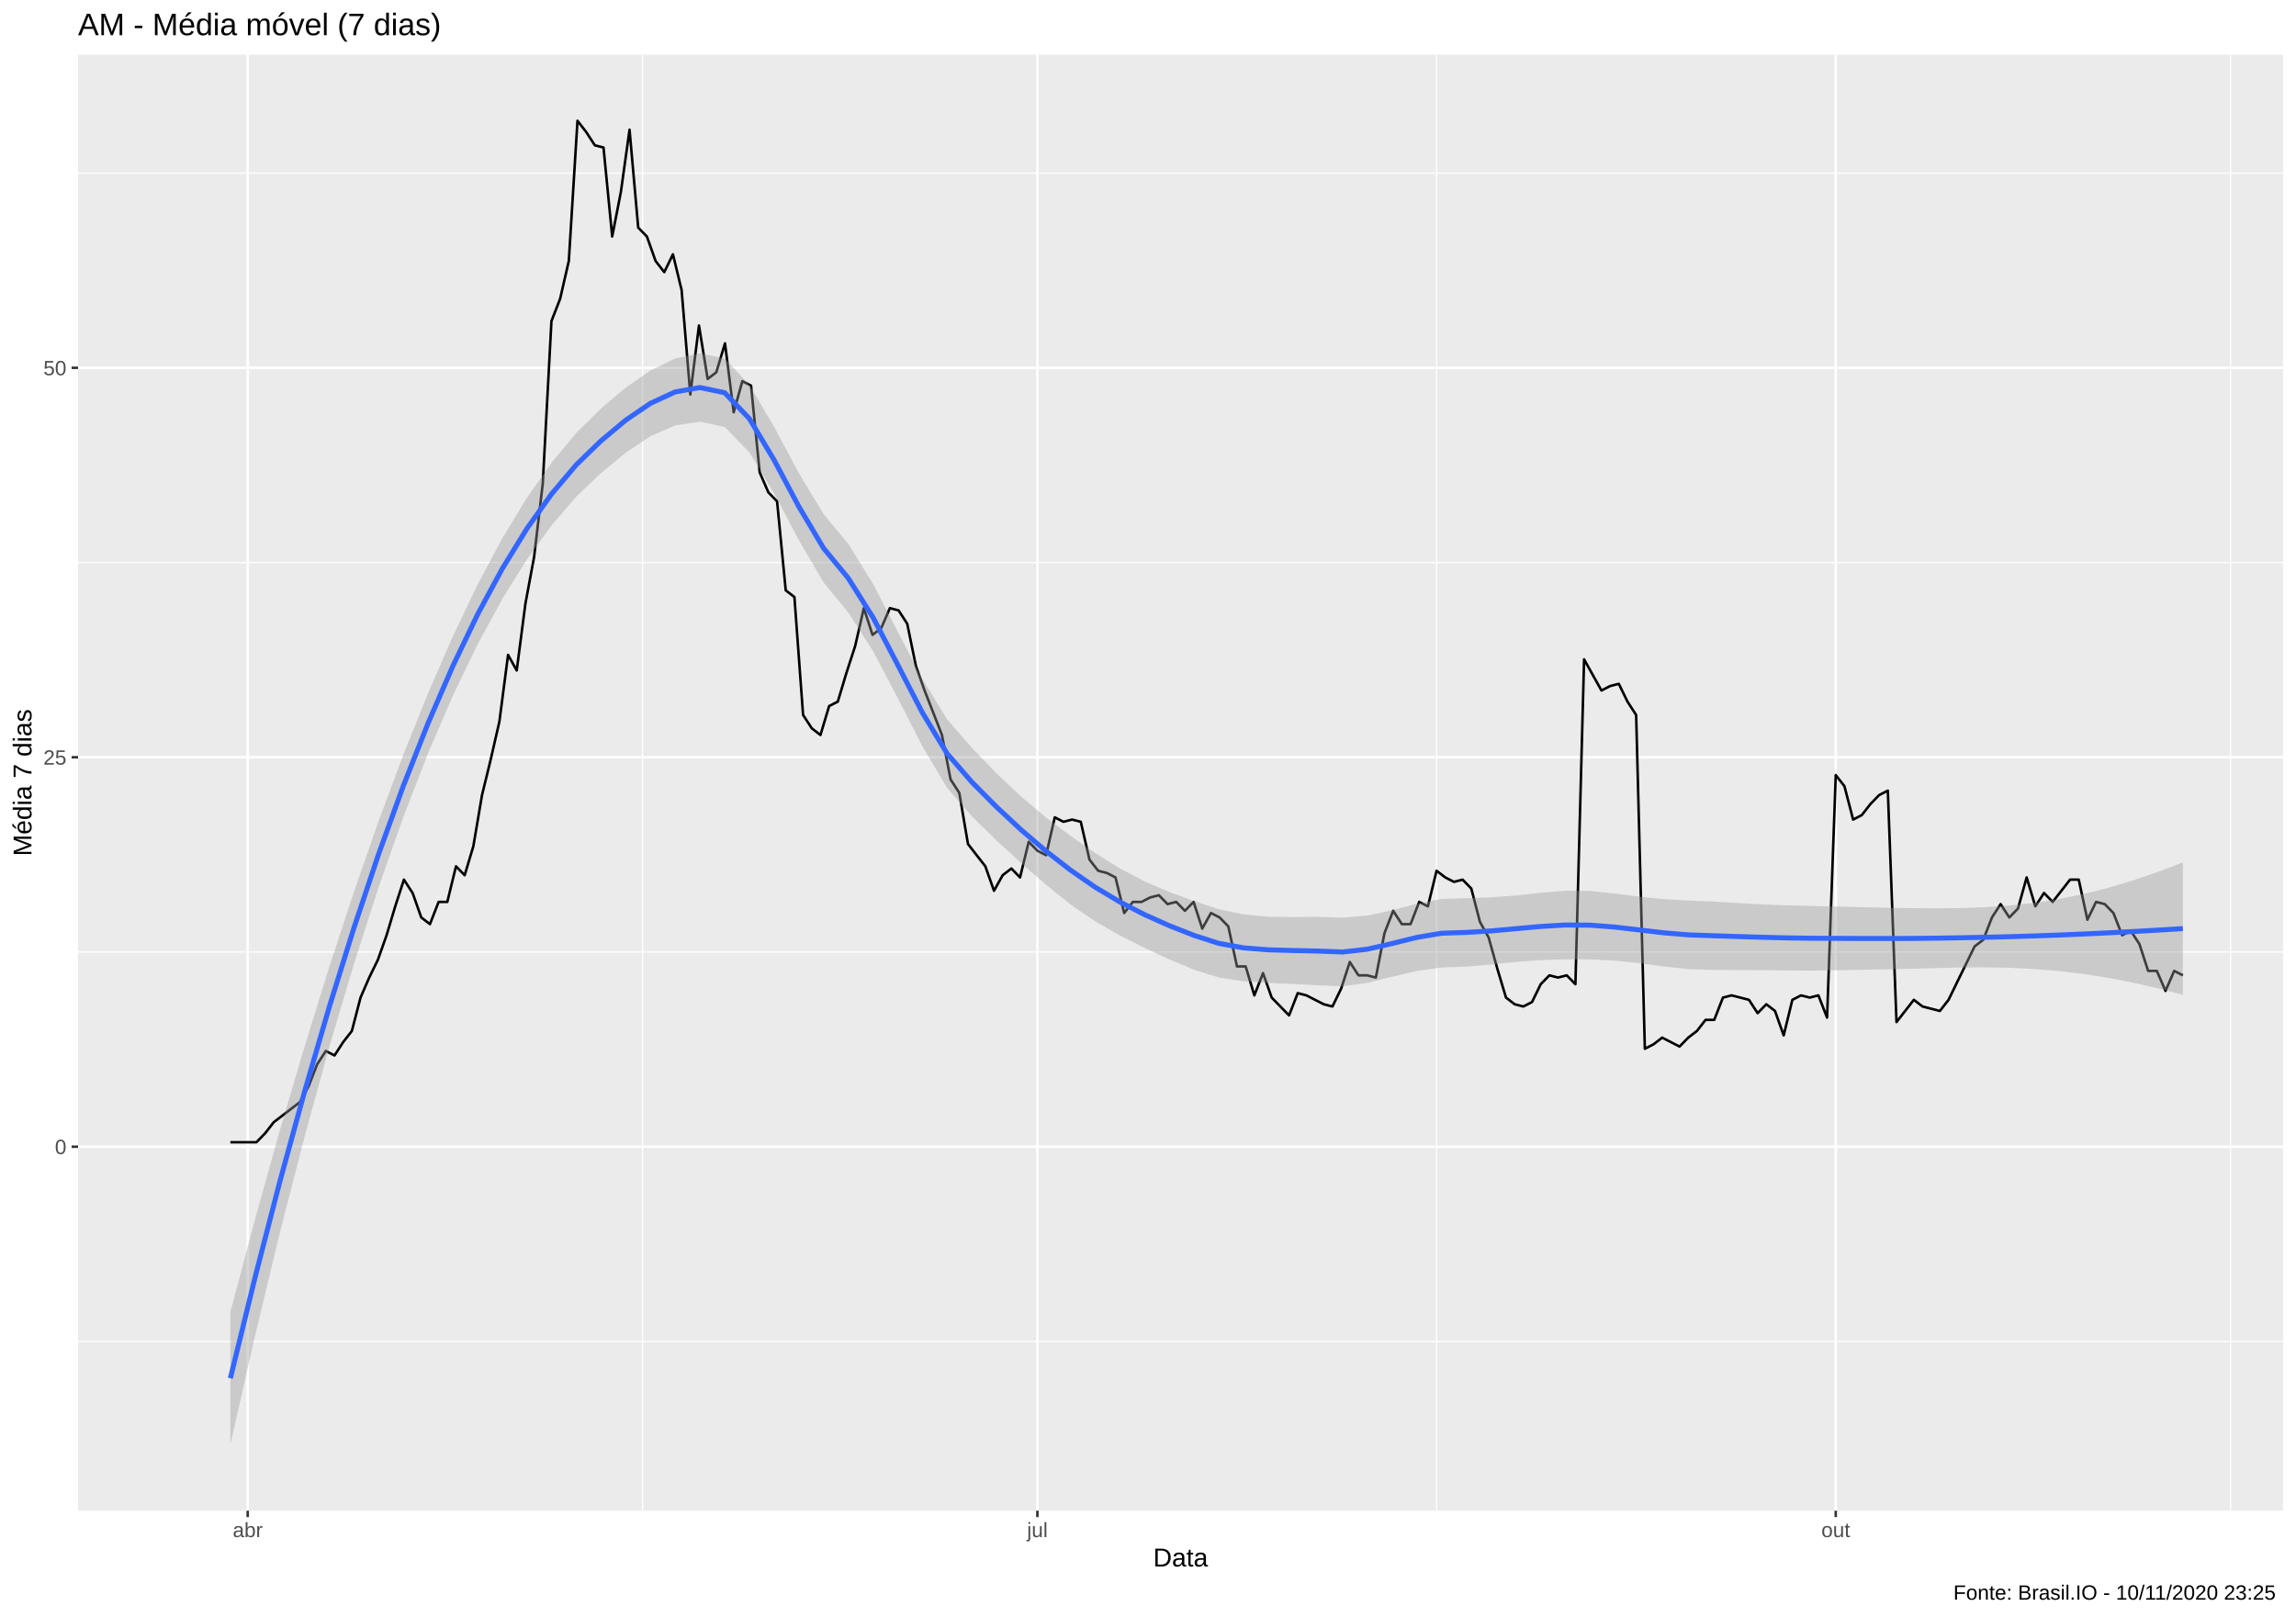
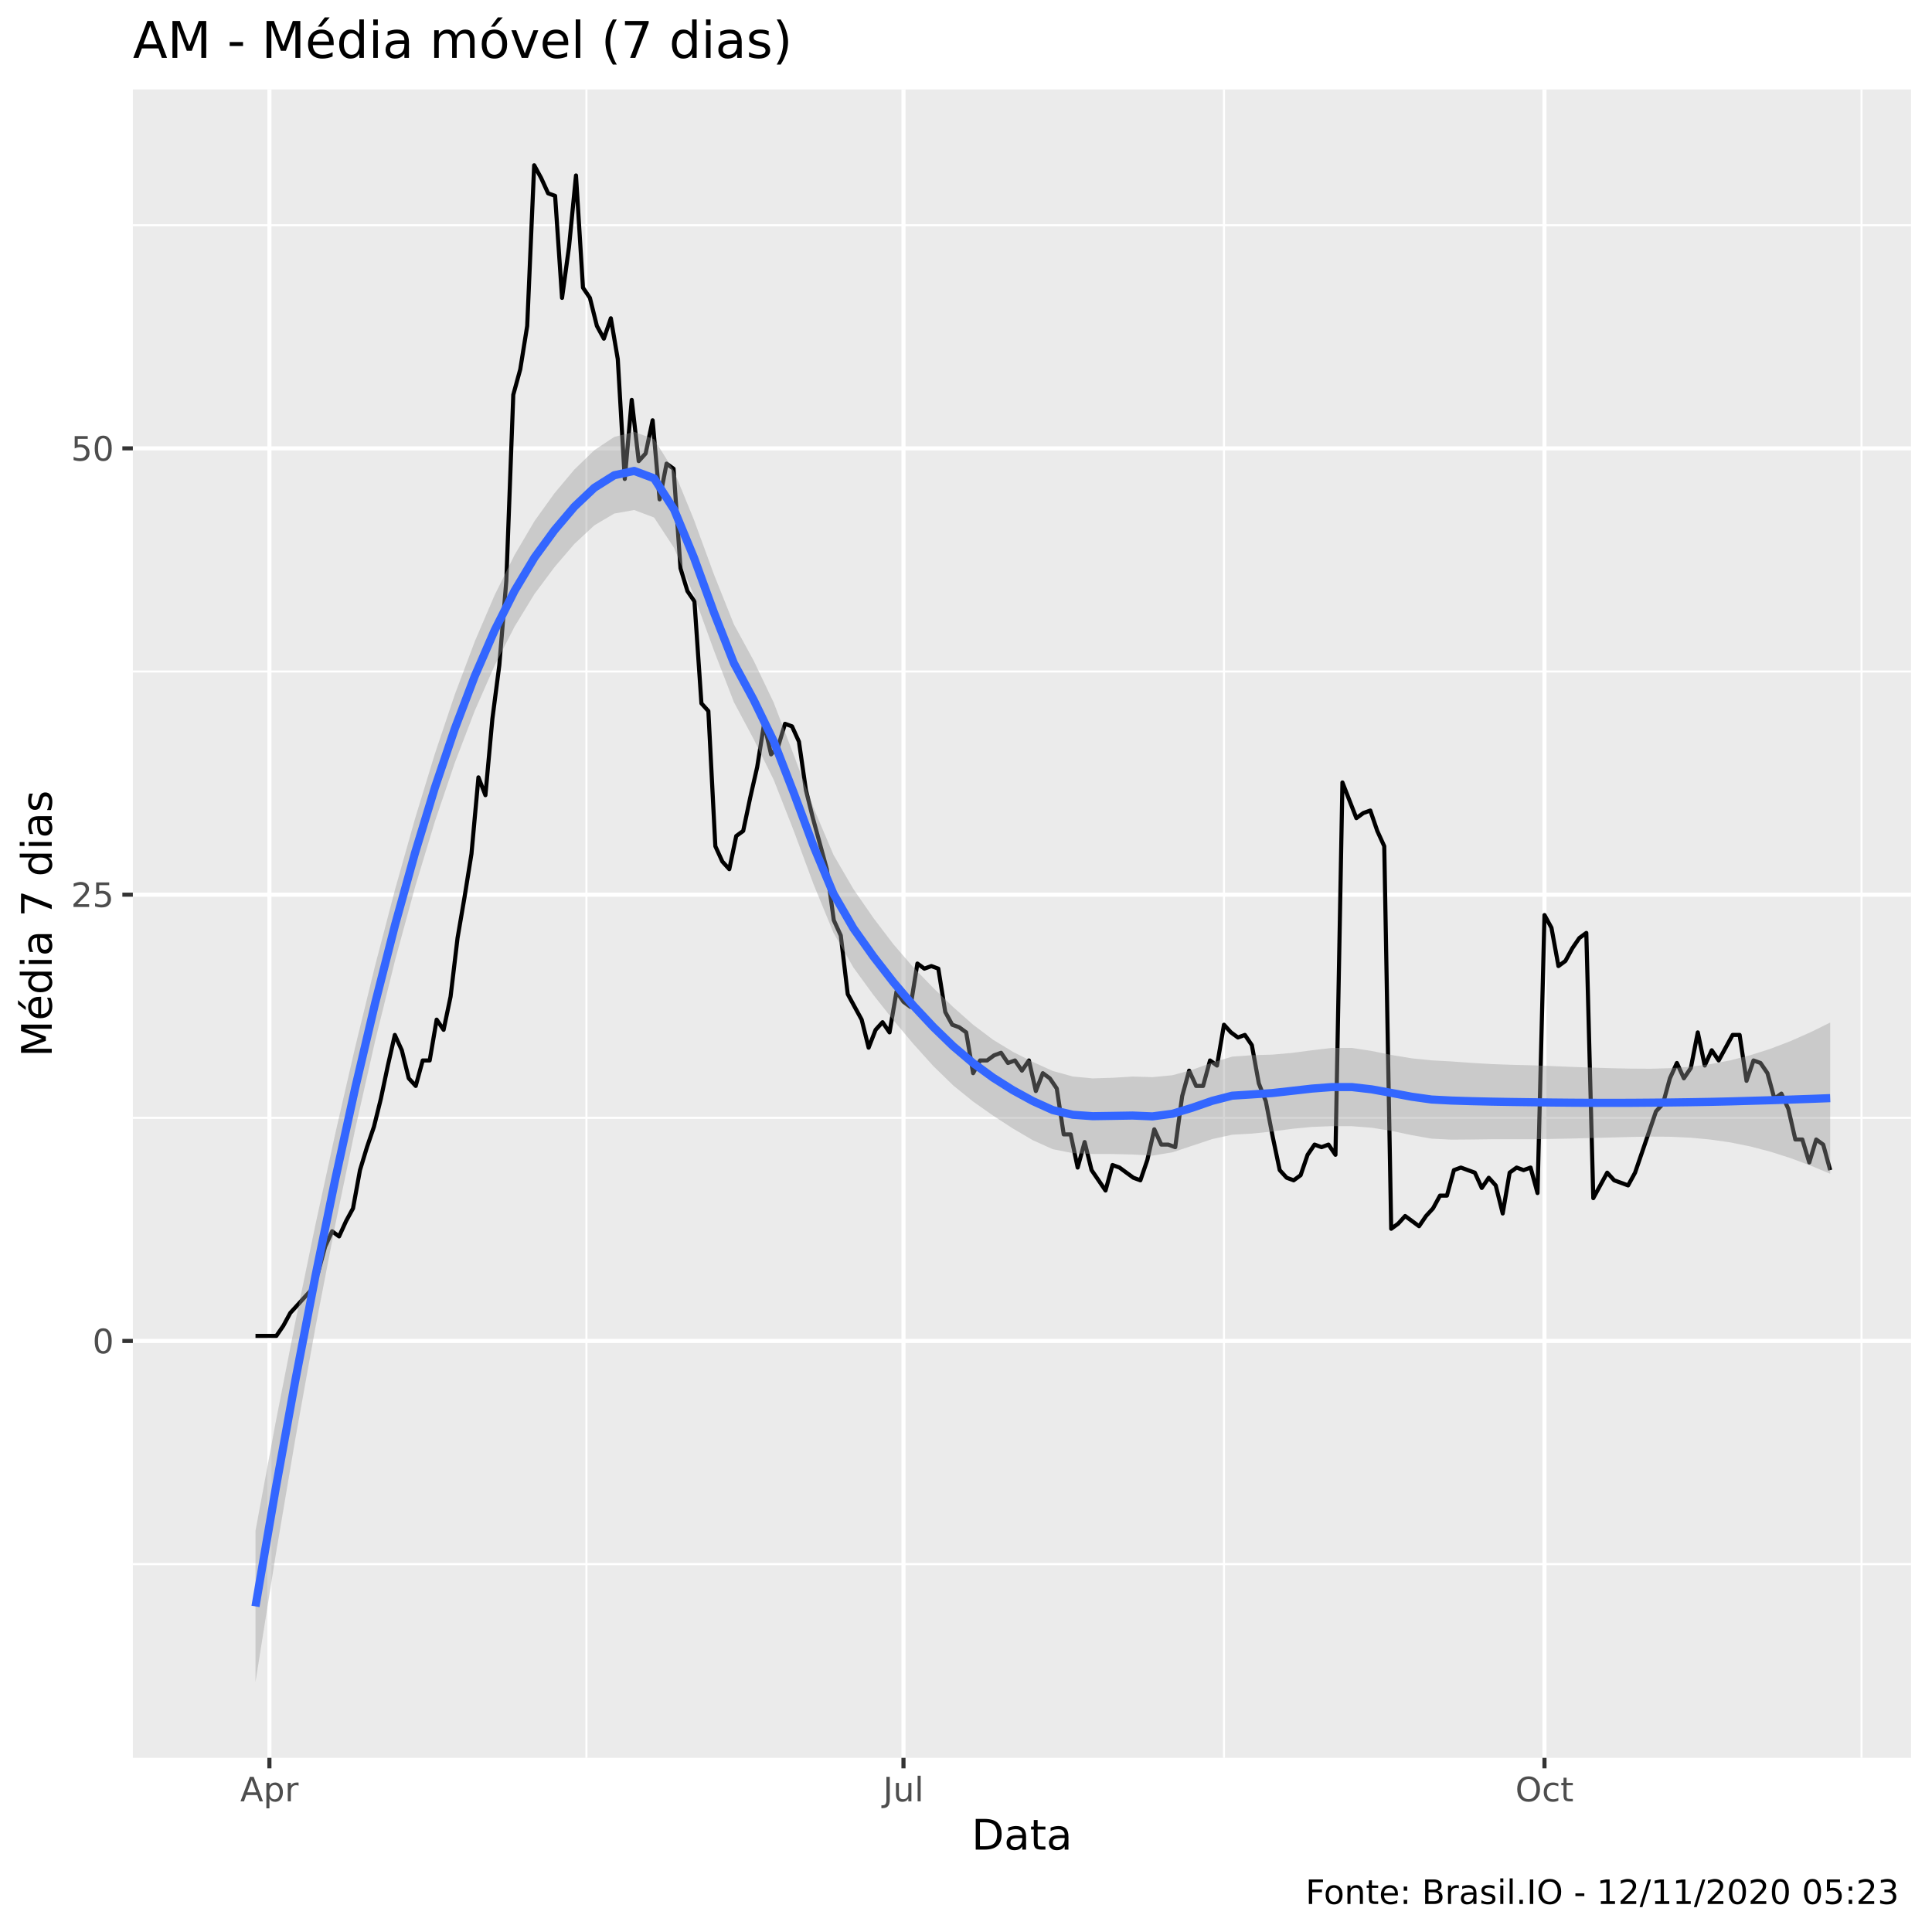
- <svg xmlns="http://www.w3.org/2000/svg" viewBox="0 0 974.25 686.25">
+ <svg xmlns="http://www.w3.org/2000/svg" viewBox="0 0 504.00 504.00">
  <defs>
    <style type="text/css">
    line, polyline, polygon, path, rect, circle {
      fill: none;
      stroke: #000000;
      stroke-linecap: round;
      stroke-linejoin: round;
      stroke-miterlimit: 10.00;
    }
  </style>
  </defs>
  <rect width="100%" height="100%" style="stroke: none; fill: #FFFFFF;" />
-   <rect x="0.00" y="0.00" width="974.25" height="686.25" style="stroke-width: 1.07; stroke: #FFFFFF; fill: #FFFFFF;" />
+   <rect x="0" y="0.00" width="504.00" height="504.00" style="stroke-width: 1.07; stroke: #FFFFFF; fill: #FFFFFF;" />
  <defs>
-     <clipPath id="cpMzMuMTN8OTY4Ljc3fDY0MS4xM3wyMy4xOQ==">
-       <rect x="33.13" y="23.19" width="935.64" height="617.94" />
+     <clipPath id="cpMzQuNjZ8NDk4LjUyfDQ1OC41N3wyMy4zMw==">
+       <rect x="34.66" y="23.33" width="463.87" height="435.24" />
    </clipPath>
  </defs>
-   <rect x="33.13" y="23.19" width="935.64" height="617.94" style="stroke-width: 1.07; stroke: none; fill: #EBEBEB;" clip-path="url(#cpMzMuMTN8OTY4Ljc3fDY0MS4xM3wyMy4xOQ==)" />
-   <polyline points="33.13,569.30 968.77,569.30 " style="stroke-width: 0.53; stroke: #FFFFFF; stroke-linecap: butt;" clip-path="url(#cpMzMuMTN8OTY4Ljc3fDY0MS4xM3wyMy4xOQ==)" />
-   <polyline points="33.13,404.02 968.77,404.02 " style="stroke-width: 0.53; stroke: #FFFFFF; stroke-linecap: butt;" clip-path="url(#cpMzMuMTN8OTY4Ljc3fDY0MS4xM3wyMy4xOQ==)" />
-   <polyline points="33.13,238.74 968.77,238.74 " style="stroke-width: 0.53; stroke: #FFFFFF; stroke-linecap: butt;" clip-path="url(#cpMzMuMTN8OTY4Ljc3fDY0MS4xM3wyMy4xOQ==)" />
-   <polyline points="33.13,73.47 968.77,73.47 " style="stroke-width: 0.53; stroke: #FFFFFF; stroke-linecap: butt;" clip-path="url(#cpMzMuMTN8OTY4Ljc3fDY0MS4xM3wyMy4xOQ==)" />
-   <polyline points="272.65,641.13 272.65,23.19 " style="stroke-width: 0.53; stroke: #FFFFFF; stroke-linecap: butt;" clip-path="url(#cpMzMuMTN8OTY4Ljc3fDY0MS4xM3wyMy4xOQ==)" />
-   <polyline points="609.57,641.13 609.57,23.19 " style="stroke-width: 0.53; stroke: #FFFFFF; stroke-linecap: butt;" clip-path="url(#cpMzMuMTN8OTY4Ljc3fDY0MS4xM3wyMy4xOQ==)" />
-   <polyline points="946.49,641.13 946.49,23.19 " style="stroke-width: 0.53; stroke: #FFFFFF; stroke-linecap: butt;" clip-path="url(#cpMzMuMTN8OTY4Ljc3fDY0MS4xM3wyMy4xOQ==)" />
-   <polyline points="33.13,486.66 968.77,486.66 " style="stroke-width: 1.07; stroke: #FFFFFF; stroke-linecap: butt;" clip-path="url(#cpMzMuMTN8OTY4Ljc3fDY0MS4xM3wyMy4xOQ==)" />
-   <polyline points="33.13,321.38 968.77,321.38 " style="stroke-width: 1.07; stroke: #FFFFFF; stroke-linecap: butt;" clip-path="url(#cpMzMuMTN8OTY4Ljc3fDY0MS4xM3wyMy4xOQ==)" />
-   <polyline points="33.13,156.11 968.77,156.11 " style="stroke-width: 1.07; stroke: #FFFFFF; stroke-linecap: butt;" clip-path="url(#cpMzMuMTN8OTY4Ljc3fDY0MS4xM3wyMy4xOQ==)" />
-   <polyline points="105.11,641.13 105.11,23.19 " style="stroke-width: 1.07; stroke: #FFFFFF; stroke-linecap: butt;" clip-path="url(#cpMzMuMTN8OTY4Ljc3fDY0MS4xM3wyMy4xOQ==)" />
-   <polyline points="440.19,641.13 440.19,23.19 " style="stroke-width: 1.07; stroke: #FFFFFF; stroke-linecap: butt;" clip-path="url(#cpMzMuMTN8OTY4Ljc3fDY0MS4xM3wyMy4xOQ==)" />
-   <polyline points="778.95,641.13 778.95,23.19 " style="stroke-width: 1.07; stroke: #FFFFFF; stroke-linecap: butt;" clip-path="url(#cpMzMuMTN8OTY4Ljc3fDY0MS4xM3wyMy4xOQ==)" />
-   <polyline points="97.75,484.77 101.43,484.77 105.11,484.77 108.80,484.77 112.48,480.99 116.16,476.27 119.84,473.44 123.53,470.60 127.21,467.77 130.89,461.16 134.57,451.71 138.25,446.05 141.94,447.94 145.62,442.27 149.30,437.55 152.98,423.38 156.67,414.88 160.35,407.33 164.03,396.94 167.71,384.66 171.39,373.33 175.08,378.99 178.76,389.38 182.44,392.21 186.12,382.77 189.80,382.77 193.49,367.66 197.17,371.44 200.85,359.16 204.53,337.44 208.22,322.33 211.90,306.27 215.58,277.94 219.26,284.55 222.94,256.22 226.63,236.38 230.31,205.22 233.99,136.27 237.67,126.83 241.36,110.77 245.04,51.27 248.72,56.00 252.40,61.66 256.08,62.61 259.77,100.38 263.45,81.50 267.13,55.05 270.81,96.61 274.50,100.38 278.18,110.77 281.86,115.50 285.54,107.94 289.22,123.05 292.91,167.44 296.59,138.16 300.27,160.83 303.95,157.99 307.63,145.72 311.32,174.99 315.00,161.77 318.68,163.66 322.36,200.49 326.05,208.99 329.73,212.77 333.41,250.55 337.09,253.38 340.77,303.44 344.46,309.10 348.14,311.94 351.82,299.66 355.50,297.77 359.19,285.49 362.87,274.16 366.55,258.10 370.23,269.44 373.91,266.60 377.60,258.10 381.28,259.05 384.96,264.72 388.64,282.66 392.32,293.05 396.01,302.49 399.69,311.94 403.37,330.83 407.05,336.49 410.74,358.21 414.42,362.94 418.10,367.66 421.78,378.05 425.46,371.44 429.15,368.60 432.83,372.38 436.51,357.27 440.19,361.05 443.88,362.94 447.56,346.88 451.24,348.77 454.92,347.83 458.60,348.77 462.29,364.83 465.97,369.55 469.65,370.49 473.33,372.38 477.02,387.49 480.70,382.77 484.38,382.77 488.06,380.88 491.74,379.94 495.43,383.71 499.11,382.77 502.79,386.55 506.47,382.77 510.15,394.10 513.84,387.49 517.52,389.38 521.20,393.16 524.88,410.16 528.57,410.16 532.25,422.44 535.93,412.99 539.61,423.38 543.29,427.16 546.98,430.94 550.66,421.49 554.34,422.44 558.02,424.33 561.71,426.21 565.39,427.16 569.07,419.60 572.75,408.27 576.43,413.94 580.12,413.94 583.80,414.88 587.48,395.99 591.16,386.55 594.84,392.21 598.53,392.21 602.21,382.77 605.89,384.66 609.57,369.55 613.26,372.38 616.94,374.27 620.62,373.33 624.30,377.10 627.98,391.27 631.67,397.88 635.35,411.10 639.03,423.38 642.71,426.21 646.40,427.16 650.08,425.27 653.76,417.71 657.44,413.94 661.12,414.88 664.81,413.94 668.49,417.71 672.17,279.83 675.85,286.44 679.54,293.05 683.22,291.16 686.90,290.22 690.58,297.77 694.26,303.44 697.95,445.10 701.63,443.21 705.31,440.38 708.99,442.27 712.67,444.16 716.36,440.38 720.04,437.55 723.72,432.83 727.40,432.83 731.09,423.38 734.77,422.44 738.45,423.38 742.13,424.33 745.81,429.99 749.50,426.21 753.18,429.05 756.86,439.44 760.54,424.33 764.23,422.44 767.91,423.38 771.59,422.44 775.27,431.88 778.95,328.94 782.64,333.66 786.32,347.83 790.00,345.94 793.68,341.22 797.36,337.44 801.05,335.55 804.73,433.77 808.41,429.05 812.09,424.33 815.78,427.16 819.46,428.10 823.14,429.05 826.82,424.33 830.50,416.77 834.19,409.21 837.87,401.66 841.55,398.83 845.23,389.38 848.92,383.71 852.60,389.38 856.28,385.60 859.96,372.38 863.64,384.66 867.33,378.99 871.01,382.77 874.69,378.05 878.37,373.33 882.06,373.33 885.74,390.33 889.42,382.77 893.10,383.71 896.78,387.49 900.47,396.94 904.15,395.05 907.83,400.71 911.51,412.05 915.19,412.05 918.88,420.55 922.56,412.05 926.24,413.94 " style="stroke-width: 1.07; stroke-linecap: butt;" clip-path="url(#cpMzMuMTN8OTY4Ljc3fDY0MS4xM3wyMy4xOQ==)" />
-   <polygon points="97.75,556.85 108.24,517.35 118.72,479.82 129.21,444.21 139.70,410.44 150.19,378.47 160.67,348.39 171.16,320.27 181.65,294.16 192.14,270.10 202.62,248.16 213.11,228.52 223.60,211.24 234.08,196.31 244.57,183.69 255.06,173.32 265.55,164.46 276.03,157.21 286.52,152.12 297.01,149.96 307.49,152.10 317.98,163.38 328.47,181.13 338.96,200.76 349.44,218.12 359.93,230.81 370.42,247.73 380.91,268.01 391.39,288.20 401.88,305.27 412.37,317.38 422.85,328.22 433.34,338.13 443.83,346.93 454.32,354.79 464.80,362.07 475.29,368.61 485.78,374.12 496.26,378.60 506.75,382.45 517.24,385.89 527.73,388.09 538.21,389.08 548.70,389.19 559.19,389.11 569.68,389.49 580.16,388.57 590.65,386.34 601.14,383.60 611.62,381.53 622.11,381.18 632.60,380.85 643.09,380.05 653.57,378.93 664.06,378.03 674.55,378.11 685.04,379.21 695.52,380.54 706.01,381.59 716.50,382.20 726.98,382.62 737.47,383.26 747.96,383.85 758.45,384.23 768.93,384.48 779.42,384.73 789.91,384.99 800.39,385.23 810.88,385.41 821.37,385.49 831.86,385.39 842.34,385.03 852.83,384.31 863.32,383.17 873.81,381.54 884.29,379.39 894.78,376.74 905.27,373.60 915.75,370.01 926.24,366.01 926.24,422.20 915.75,419.48 905.27,417.08 894.78,415.04 884.29,413.39 873.81,412.13 863.32,411.26 852.83,410.74 842.34,410.54 831.86,410.60 821.37,410.86 810.88,411.15 800.39,411.39 789.91,411.60 779.42,411.78 768.93,411.93 758.45,411.87 747.96,411.74 737.47,411.68 726.98,411.64 716.50,411.33 706.01,410.18 695.52,408.75 685.04,407.67 674.55,407.15 664.06,407.13 653.57,407.47 643.09,408.25 632.60,409.35 622.11,410.26 611.62,410.60 601.14,412.10 590.65,414.55 580.16,417.12 569.68,418.60 559.19,418.15 548.70,417.61 538.21,417.15 527.73,416.47 517.24,414.88 506.75,411.59 496.26,407.21 485.78,402.33 475.29,397.07 464.80,391.10 454.32,383.90 443.83,375.48 433.34,366.34 422.85,356.71 412.37,346.45 401.88,334.35 391.39,316.71 380.91,296.21 370.42,276.27 359.93,259.92 349.44,247.15 338.96,229.22 328.47,209.34 317.98,191.98 307.49,181.23 297.01,178.98 286.52,180.54 276.03,185.10 265.55,192.10 255.06,200.76 244.57,210.74 234.08,222.92 223.60,237.40 213.11,254.25 202.62,273.53 192.14,295.31 181.65,319.67 171.16,346.70 160.67,376.48 150.19,409.07 139.70,444.43 129.21,482.51 118.72,523.31 108.24,566.82 97.75,613.04 " style="stroke-width: 0.00; stroke: none; fill: #999999; fill-opacity: 0.40;" clip-path="url(#cpMzMuMTN8OTY4Ljc3fDY0MS4xM3wyMy4xOQ==)" />
-   <polyline points="97.75,556.85 108.24,517.35 118.72,479.82 129.21,444.21 139.70,410.44 150.19,378.47 160.67,348.39 171.16,320.27 181.65,294.16 192.14,270.10 202.62,248.16 213.11,228.52 223.60,211.24 234.08,196.31 244.57,183.69 255.06,173.32 265.55,164.46 276.03,157.21 286.52,152.12 297.01,149.96 307.49,152.10 317.98,163.38 328.47,181.13 338.96,200.76 349.44,218.12 359.93,230.81 370.42,247.73 380.91,268.01 391.39,288.20 401.88,305.27 412.37,317.38 422.85,328.22 433.34,338.13 443.83,346.93 454.32,354.79 464.80,362.07 475.29,368.61 485.78,374.12 496.26,378.60 506.75,382.45 517.24,385.89 527.73,388.09 538.21,389.08 548.70,389.19 559.19,389.11 569.68,389.49 580.16,388.57 590.65,386.34 601.14,383.60 611.62,381.53 622.11,381.18 632.60,380.85 643.09,380.05 653.57,378.93 664.06,378.03 674.55,378.11 685.04,379.21 695.52,380.54 706.01,381.59 716.50,382.20 726.98,382.62 737.47,383.26 747.96,383.85 758.45,384.23 768.93,384.48 779.42,384.73 789.91,384.99 800.39,385.23 810.88,385.41 821.37,385.49 831.86,385.39 842.34,385.03 852.83,384.31 863.32,383.17 873.81,381.54 884.29,379.39 894.78,376.74 905.27,373.60 915.75,370.01 926.24,366.01 " style="stroke-width: 2.13; stroke: none;" clip-path="url(#cpMzMuMTN8OTY4Ljc3fDY0MS4xM3wyMy4xOQ==)" />
-   <polyline points="926.24,422.20 915.75,419.48 905.27,417.08 894.78,415.04 884.29,413.39 873.81,412.13 863.32,411.26 852.83,410.74 842.34,410.54 831.86,410.60 821.37,410.86 810.88,411.15 800.39,411.39 789.91,411.60 779.42,411.78 768.93,411.93 758.45,411.87 747.96,411.74 737.47,411.68 726.98,411.64 716.50,411.33 706.01,410.18 695.52,408.75 685.04,407.67 674.55,407.15 664.06,407.13 653.57,407.47 643.09,408.25 632.60,409.35 622.11,410.26 611.62,410.60 601.14,412.10 590.65,414.55 580.16,417.12 569.68,418.60 559.19,418.15 548.70,417.61 538.21,417.15 527.73,416.47 517.24,414.88 506.75,411.59 496.26,407.21 485.78,402.33 475.29,397.07 464.80,391.10 454.32,383.90 443.83,375.48 433.34,366.34 422.85,356.71 412.37,346.45 401.88,334.35 391.39,316.71 380.91,296.21 370.42,276.27 359.93,259.92 349.44,247.15 338.96,229.22 328.47,209.34 317.98,191.98 307.49,181.23 297.01,178.98 286.52,180.54 276.03,185.10 265.55,192.10 255.06,200.76 244.57,210.74 234.08,222.92 223.60,237.40 213.11,254.25 202.62,273.53 192.14,295.31 181.65,319.67 171.16,346.70 160.67,376.48 150.19,409.07 139.70,444.43 129.21,482.51 118.72,523.31 108.24,566.82 97.75,613.04 " style="stroke-width: 2.13; stroke: none;" clip-path="url(#cpMzMuMTN8OTY4Ljc3fDY0MS4xM3wyMy4xOQ==)" />
-   <polyline points="97.75,584.95 108.24,542.08 118.72,501.56 129.21,463.36 139.70,427.43 150.19,393.77 160.67,362.43 171.16,333.48 181.65,306.91 192.14,282.70 202.62,260.84 213.11,241.38 223.60,224.32 234.08,209.61 244.57,197.21 255.06,187.04 265.55,178.28 276.03,171.16 286.52,166.33 297.01,164.47 307.49,166.67 317.98,177.68 328.47,195.23 338.96,214.99 349.44,232.63 359.93,245.37 370.42,262.00 380.91,282.11 391.39,302.46 401.88,319.81 412.37,331.91 422.85,342.47 433.34,352.24 443.83,361.20 454.32,369.34 464.80,376.59 475.29,382.84 485.78,388.23 496.26,392.90 506.75,397.02 517.24,400.39 527.73,402.28 538.21,403.11 548.70,403.40 559.19,403.63 569.68,404.04 580.16,402.85 590.65,400.44 601.14,397.85 611.62,396.07 622.11,395.72 632.60,395.10 643.09,394.15 653.57,393.20 664.06,392.58 674.55,392.63 685.04,393.44 695.52,394.65 706.01,395.89 716.50,396.77 726.98,397.13 737.47,397.47 747.96,397.79 758.45,398.05 768.93,398.20 779.42,398.25 789.91,398.30 800.39,398.31 810.88,398.28 821.37,398.17 831.86,397.99 842.34,397.78 852.83,397.53 863.32,397.21 873.81,396.83 884.29,396.39 894.78,395.89 905.27,395.34 915.75,394.74 926.24,394.10 " style="stroke-width: 2.13; stroke: #3366FF; stroke-linecap: butt;" clip-path="url(#cpMzMuMTN8OTY4Ljc3fDY0MS4xM3wyMy4xOQ==)" />
+   <rect x="34.66" y="23.33" width="463.87" height="435.24" style="stroke-width: 1.07; stroke: none; fill: #EBEBEB;" clip-path="url(#cpMzQuNjZ8NDk4LjUyfDQ1OC41N3wyMy4zMw==)" />
+   <polyline points="34.66,408.04 498.52,408.04 " style="stroke-width: 0.53; stroke: #FFFFFF; stroke-linecap: butt;" clip-path="url(#cpMzQuNjZ8NDk4LjUyfDQ1OC41N3wyMy4zMw==)" />
+   <polyline points="34.66,291.61 498.52,291.61 " style="stroke-width: 0.53; stroke: #FFFFFF; stroke-linecap: butt;" clip-path="url(#cpMzQuNjZ8NDk4LjUyfDQ1OC41N3wyMy4zMw==)" />
+   <polyline points="34.66,175.18 498.52,175.18 " style="stroke-width: 0.53; stroke: #FFFFFF; stroke-linecap: butt;" clip-path="url(#cpMzQuNjZ8NDk4LjUyfDQ1OC41N3wyMy4zMw==)" />
+   <polyline points="34.66,58.75 498.52,58.75 " style="stroke-width: 0.53; stroke: #FFFFFF; stroke-linecap: butt;" clip-path="url(#cpMzQuNjZ8NDk4LjUyfDQ1OC41N3wyMy4zMw==)" />
+   <polyline points="152.98,458.57 152.98,23.33 " style="stroke-width: 0.53; stroke: #FFFFFF; stroke-linecap: butt;" clip-path="url(#cpMzQuNjZ8NDk4LjUyfDQ1OC41N3wyMy4zMw==)" />
+   <polyline points="319.30,458.57 319.30,23.33 " style="stroke-width: 0.53; stroke: #FFFFFF; stroke-linecap: butt;" clip-path="url(#cpMzQuNjZ8NDk4LjUyfDQ1OC41N3wyMy4zMw==)" />
+   <polyline points="485.62,458.57 485.62,23.33 " style="stroke-width: 0.53; stroke: #FFFFFF; stroke-linecap: butt;" clip-path="url(#cpMzQuNjZ8NDk4LjUyfDQ1OC41N3wyMy4zMw==)" />
+   <polyline points="34.66,349.82 498.52,349.82 " style="stroke-width: 1.07; stroke: #FFFFFF; stroke-linecap: butt;" clip-path="url(#cpMzQuNjZ8NDk4LjUyfDQ1OC41N3wyMy4zMw==)" />
+   <polyline points="34.66,233.39 498.52,233.39 " style="stroke-width: 1.07; stroke: #FFFFFF; stroke-linecap: butt;" clip-path="url(#cpMzQuNjZ8NDk4LjUyfDQ1OC41N3wyMy4zMw==)" />
+   <polyline points="34.66,116.96 498.52,116.96 " style="stroke-width: 1.07; stroke: #FFFFFF; stroke-linecap: butt;" clip-path="url(#cpMzQuNjZ8NDk4LjUyfDQ1OC41N3wyMy4zMw==)" />
+   <polyline points="70.28,458.57 70.28,23.33 " style="stroke-width: 1.07; stroke: #FFFFFF; stroke-linecap: butt;" clip-path="url(#cpMzQuNjZ8NDk4LjUyfDQ1OC41N3wyMy4zMw==)" />
+   <polyline points="235.69,458.57 235.69,23.33 " style="stroke-width: 1.07; stroke: #FFFFFF; stroke-linecap: butt;" clip-path="url(#cpMzQuNjZ8NDk4LjUyfDQ1OC41N3wyMy4zMw==)" />
+   <polyline points="402.91,458.57 402.91,23.33 " style="stroke-width: 1.07; stroke: #FFFFFF; stroke-linecap: butt;" clip-path="url(#cpMzQuNjZ8NDk4LjUyfDQ1OC41N3wyMy4zMw==)" />
+   <polyline points="66.65,348.49 68.46,348.49 70.28,348.49 72.10,348.49 73.92,345.83 75.73,342.50 77.55,340.51 79.37,338.51 81.19,336.52 83.01,331.86 84.82,325.21 86.64,321.21 88.46,322.54 90.28,318.55 92.09,315.23 93.91,305.25 95.73,299.26 97.55,293.94 99.36,286.62 101.18,277.97 103.00,269.98 104.82,273.98 106.63,281.30 108.45,283.29 110.27,276.64 112.09,276.64 113.91,265.99 115.72,268.65 117.54,260.00 119.36,244.70 121.18,234.06 122.99,222.75 124.81,202.79 126.63,207.44 128.45,187.49 130.26,173.51 132.08,151.56 133.90,102.99 135.72,96.34 137.53,85.03 139.35,43.11 141.17,46.44 142.99,50.43 144.81,51.10 146.62,77.71 148.44,64.40 150.26,45.77 152.08,75.05 153.89,77.71 155.71,85.03 157.53,88.35 159.35,83.03 161.16,93.68 162.98,124.95 164.80,104.32 166.62,120.29 168.43,118.29 170.25,109.64 172.07,130.27 173.89,120.95 175.71,122.28 177.52,148.23 179.34,154.22 181.16,156.88 182.98,183.49 184.79,185.49 186.61,220.75 188.43,224.74 190.25,226.74 192.06,218.09 193.88,216.76 195.70,208.11 197.52,200.13 199.33,188.82 201.15,196.80 202.97,194.80 204.79,188.82 206.61,189.48 208.42,193.47 210.24,206.11 212.06,213.43 213.88,220.09 215.69,226.74 217.51,240.05 219.33,244.04 221.15,259.34 222.96,262.67 224.78,265.99 226.60,273.31 228.42,268.65 230.23,266.66 232.05,269.32 233.87,258.67 235.69,261.34 237.51,262.67 239.32,251.36 241.14,252.69 242.96,252.02 244.78,252.69 246.59,264.00 248.41,267.32 250.23,267.99 252.05,269.32 253.86,279.96 255.68,276.64 257.50,276.64 259.32,275.31 261.14,274.64 262.95,277.30 264.77,276.64 266.59,279.30 268.41,276.64 270.22,284.62 272.04,279.96 273.86,281.30 275.68,283.96 277.49,295.93 279.31,295.93 281.13,304.58 282.95,297.93 284.76,305.25 286.58,307.91 288.40,310.57 290.22,303.92 292.04,304.58 293.85,305.91 295.67,307.24 297.49,307.91 299.31,302.59 301.12,294.60 302.94,298.59 304.76,298.59 306.58,299.26 308.39,285.95 310.21,279.30 312.03,283.29 313.85,283.29 315.66,276.64 317.48,277.97 319.30,267.32 321.12,269.32 322.94,270.65 324.75,269.98 326.57,272.65 328.39,282.63 330.21,287.28 332.02,296.60 333.84,305.25 335.66,307.24 337.48,307.91 339.29,306.58 341.11,301.25 342.93,298.59 344.75,299.26 346.56,298.59 348.38,301.25 350.20,204.12 352.02,208.78 353.84,213.43 355.65,212.10 357.47,211.44 359.29,216.76 361.11,220.75 362.92,320.55 364.74,319.22 366.56,317.22 368.38,318.55 370.19,319.88 372.01,317.22 373.83,315.23 375.65,311.90 377.46,311.90 379.28,305.25 381.10,304.58 382.92,305.25 384.74,305.91 386.55,309.90 388.37,307.24 390.19,309.24 392.01,316.56 393.82,305.91 395.64,304.58 397.46,305.25 399.28,304.58 401.09,311.23 402.91,238.71 404.73,242.04 406.55,252.02 408.36,250.69 410.18,247.36 412.00,244.70 413.82,243.37 415.64,312.56 417.45,309.24 419.27,305.91 421.09,307.91 422.91,308.57 424.72,309.24 426.54,305.91 428.36,300.59 430.18,295.27 431.99,289.94 433.81,287.95 435.63,281.30 437.45,277.30 439.27,281.30 441.08,278.63 442.90,269.32 444.72,277.97 446.54,273.98 448.35,276.64 450.17,273.31 451.99,269.98 453.81,269.98 455.62,281.96 457.44,276.64 459.26,277.30 461.08,279.96 462.89,286.62 464.71,285.29 466.53,289.28 468.35,297.26 470.17,297.26 471.98,303.25 473.80,297.26 475.62,298.59 477.44,305.25 " style="stroke-width: 1.07; stroke-linecap: butt;" clip-path="url(#cpMzQuNjZ8NDk4LjUyfDQ1OC41N3wyMy4zMw==)" />
+   <polygon points="66.65,399.34 71.85,371.38 77.05,344.83 82.25,319.64 87.45,295.76 92.65,273.16 97.85,251.90 103.05,232.05 108.25,213.62 113.44,196.65 118.64,181.19 123.84,167.37 129.04,155.23 134.24,144.76 139.44,135.92 144.64,128.67 149.84,122.48 155.04,117.44 160.24,113.98 165.44,112.65 170.64,114.58 175.84,122.91 181.04,135.63 186.24,149.83 191.44,162.85 196.64,172.40 201.84,183.30 207.04,196.86 212.24,210.77 217.44,223.01 222.64,231.95 227.84,239.46 233.04,246.30 238.24,252.33 243.44,257.69 248.64,262.70 253.84,267.30 259.04,271.22 264.24,274.39 269.44,277.03 274.64,279.38 279.84,280.82 285.04,281.32 290.24,281.16 295.44,280.84 300.64,280.99 305.84,280.50 311.04,279.07 316.24,277.19 321.44,275.64 326.64,275.27 331.84,275.12 337.04,274.67 342.24,273.98 347.44,273.37 352.64,273.37 357.84,274.17 363.04,275.22 368.24,276.08 373.44,276.61 378.64,276.90 383.84,277.27 389.04,277.58 394.24,277.77 399.44,277.90 404.64,278.10 409.84,278.31 415.04,278.50 420.24,278.66 425.44,278.77 430.64,278.80 435.84,278.65 441.04,278.27 446.24,277.60 451.44,276.60 456.64,275.26 461.84,273.60 467.04,271.61 472.24,269.31 477.44,266.75 477.44,306.20 472.24,304.03 467.04,302.10 461.84,300.44 456.64,299.08 451.44,298.03 446.24,297.28 441.04,296.79 435.84,296.55 430.64,296.50 425.44,296.60 420.24,296.74 415.04,296.88 409.84,297.01 404.64,297.11 399.44,297.19 394.24,297.18 389.04,297.19 383.84,297.26 378.64,297.30 373.44,297.04 368.24,296.12 363.04,295.02 357.84,294.19 352.64,293.79 347.44,293.78 342.24,293.98 337.04,294.48 331.84,295.18 326.64,295.72 321.44,296.01 316.24,297.15 311.04,298.88 305.84,300.61 300.64,301.46 295.44,301.17 290.24,301.05 285.04,301.04 279.84,300.81 274.64,299.79 269.44,297.45 264.24,294.40 259.04,291.02 253.84,287.35 248.64,283.14 243.44,278.07 238.24,272.30 233.04,266.11 227.84,259.55 222.64,252.41 217.44,243.35 212.24,230.71 207.04,216.68 201.84,203.44 196.64,192.88 191.44,183.14 186.24,169.69 181.04,155.35 175.84,142.93 170.64,135.01 165.44,133.05 160.24,133.97 155.04,137.05 149.84,141.89 144.64,147.96 139.44,154.94 134.24,163.46 129.04,173.61 123.84,185.45 118.64,199.01 113.44,214.34 108.25,231.51 103.05,250.57 97.85,271.59 92.65,294.60 87.45,319.58 82.25,346.48 77.05,375.33 71.85,406.10 66.65,438.79 " style="stroke-width: 0.00; stroke: none; fill: #999999; fill-opacity: 0.40;" clip-path="url(#cpMzQuNjZ8NDk4LjUyfDQ1OC41N3wyMy4zMw==)" />
+   <polyline points="66.65,399.34 71.85,371.38 77.05,344.83 82.25,319.64 87.45,295.76 92.65,273.16 97.85,251.90 103.05,232.05 108.25,213.62 113.44,196.65 118.64,181.19 123.84,167.37 129.04,155.23 134.24,144.76 139.44,135.92 144.64,128.67 149.84,122.48 155.04,117.44 160.24,113.98 165.44,112.65 170.64,114.58 175.84,122.91 181.04,135.63 186.24,149.83 191.44,162.85 196.64,172.40 201.84,183.30 207.04,196.86 212.24,210.77 217.44,223.01 222.64,231.95 227.84,239.46 233.04,246.30 238.24,252.33 243.44,257.69 248.64,262.70 253.84,267.30 259.04,271.22 264.24,274.39 269.44,277.03 274.64,279.38 279.84,280.82 285.04,281.32 290.24,281.16 295.44,280.84 300.64,280.99 305.84,280.50 311.04,279.07 316.24,277.19 321.44,275.64 326.64,275.27 331.84,275.12 337.04,274.67 342.24,273.98 347.44,273.37 352.64,273.37 357.84,274.17 363.04,275.22 368.24,276.08 373.44,276.61 378.64,276.90 383.84,277.27 389.04,277.58 394.24,277.77 399.44,277.90 404.64,278.10 409.84,278.31 415.04,278.50 420.24,278.66 425.44,278.77 430.64,278.80 435.84,278.65 441.04,278.27 446.24,277.60 451.44,276.60 456.64,275.26 461.84,273.60 467.04,271.61 472.24,269.31 477.44,266.75 " style="stroke-width: 2.13; stroke: none;" clip-path="url(#cpMzQuNjZ8NDk4LjUyfDQ1OC41N3wyMy4zMw==)" />
+   <polyline points="477.44,306.20 472.24,304.03 467.04,302.10 461.84,300.44 456.64,299.08 451.44,298.03 446.24,297.28 441.04,296.79 435.84,296.55 430.64,296.50 425.44,296.60 420.24,296.74 415.04,296.88 409.84,297.01 404.64,297.11 399.44,297.19 394.24,297.18 389.04,297.19 383.84,297.26 378.64,297.30 373.44,297.04 368.24,296.12 363.04,295.02 357.84,294.19 352.64,293.79 347.44,293.78 342.24,293.98 337.04,294.48 331.84,295.18 326.64,295.72 321.44,296.01 316.24,297.15 311.04,298.88 305.84,300.61 300.64,301.46 295.44,301.17 290.24,301.05 285.04,301.04 279.84,300.81 274.64,299.79 269.44,297.45 264.24,294.40 259.04,291.02 253.84,287.35 248.64,283.14 243.44,278.07 238.24,272.30 233.04,266.11 227.84,259.55 222.64,252.41 217.44,243.35 212.24,230.71 207.04,216.68 201.84,203.44 196.64,192.88 191.44,183.14 186.24,169.69 181.04,155.35 175.84,142.93 170.64,135.01 165.44,133.05 160.24,133.97 155.04,137.05 149.84,141.89 144.64,147.96 139.44,154.94 134.24,163.46 129.04,173.61 123.84,185.45 118.64,199.01 113.44,214.34 108.25,231.51 103.05,250.57 97.85,271.59 92.65,294.60 87.45,319.58 82.25,346.48 77.05,375.33 71.85,406.10 66.65,438.79 " style="stroke-width: 2.13; stroke: none;" clip-path="url(#cpMzQuNjZ8NDk4LjUyfDQ1OC41N3wyMy4zMw==)" />
+   <polyline points="66.65,419.06 71.85,388.74 77.05,360.08 82.25,333.06 87.45,307.67 92.65,283.88 97.85,261.75 103.05,241.31 108.25,222.56 113.44,205.50 118.64,190.10 123.84,176.41 129.04,164.42 134.24,154.11 139.44,145.43 144.64,138.31 149.84,132.18 155.04,127.25 160.24,123.98 165.44,122.85 170.64,124.79 175.84,132.92 181.04,145.49 186.24,159.76 191.44,172.99 196.64,182.64 201.84,193.37 207.04,206.77 212.24,220.74 217.44,233.18 222.64,242.18 227.84,249.51 233.04,256.20 238.24,262.32 243.44,267.88 248.64,272.92 253.84,277.32 259.04,281.12 264.24,284.40 269.44,287.24 274.64,289.59 279.84,290.81 285.04,291.18 290.24,291.10 295.44,291.01 300.64,291.23 305.84,290.55 311.04,288.97 316.24,287.17 321.44,285.83 326.64,285.50 331.84,285.15 337.04,284.57 342.24,283.98 347.44,283.58 352.64,283.58 357.84,284.18 363.04,285.12 368.24,286.10 373.44,286.83 378.64,287.10 383.84,287.26 389.04,287.38 394.24,287.47 399.44,287.54 404.64,287.61 409.84,287.66 415.04,287.69 420.24,287.70 425.44,287.69 430.64,287.65 435.84,287.60 441.04,287.53 446.24,287.44 451.44,287.32 456.64,287.17 461.84,287.02 467.04,286.85 472.24,286.67 477.44,286.47 " style="stroke-width: 2.13; stroke: #3366FF; stroke-linecap: butt;" clip-path="url(#cpMzQuNjZ8NDk4LjUyfDQ1OC41N3wyMy4zMw==)" />
  <defs>
-     <clipPath id="cpMC4wMHw5NzQuMjV8Njg2LjI1fDAuMDA=">
-       <rect x="0.00" y="0.00" width="974.25" height="686.25" />
+     <clipPath id="cpMC4wMHw1MDQuMDB8NTA0LjAwfDAuMDA=">
+       <rect x="0.00" y="0.00" width="504.00" height="504.00" />
    </clipPath>
  </defs>
-   <g clip-path="url(#cpMC4wMHw5NzQuMjV8Njg2LjI1fDAuMDA=)">
-     <text x="23.30" y="489.81" style="font-size: 8.80px; fill: #4D4D4D; font-family: Arial;" textLength="4.89px" lengthAdjust="spacingAndGlyphs">0</text>
+   <g clip-path="url(#cpMC4wMHw1MDQuMDB8NTA0LjAwfDAuMDA=)">
+     <text x="24.13" y="353.03" style="font-size: 8.80px; fill: #4D4D4D; font-family: DejaVu Sans;" textLength="5.60px" lengthAdjust="spacingAndGlyphs">0</text>
  </g>
-   <g clip-path="url(#cpMC4wMHw5NzQuMjV8Njg2LjI1fDAuMDA=)">
-     <text x="18.41" y="324.53" style="font-size: 8.80px; fill: #4D4D4D; font-family: Arial;" textLength="9.79px" lengthAdjust="spacingAndGlyphs">25</text>
+   <g clip-path="url(#cpMC4wMHw1MDQuMDB8NTA0LjAwfDAuMDA=)">
+     <text x="18.53" y="236.60" style="font-size: 8.80px; fill: #4D4D4D; font-family: DejaVu Sans;" textLength="11.20px" lengthAdjust="spacingAndGlyphs">25</text>
  </g>
-   <g clip-path="url(#cpMC4wMHw5NzQuMjV8Njg2LjI1fDAuMDA=)">
-     <text x="18.41" y="159.26" style="font-size: 8.80px; fill: #4D4D4D; font-family: Arial;" textLength="9.79px" lengthAdjust="spacingAndGlyphs">50</text>
+   <g clip-path="url(#cpMC4wMHw1MDQuMDB8NTA0LjAwfDAuMDA=)">
+     <text x="18.53" y="120.17" style="font-size: 8.80px; fill: #4D4D4D; font-family: DejaVu Sans;" textLength="11.20px" lengthAdjust="spacingAndGlyphs">50</text>
  </g>
-   <polyline points="30.39,486.66 33.13,486.66 " style="stroke-width: 1.07; stroke: #333333; stroke-linecap: butt;" clip-path="url(#cpMC4wMHw5NzQuMjV8Njg2LjI1fDAuMDA=)" />
-   <polyline points="30.39,321.38 33.13,321.38 " style="stroke-width: 1.07; stroke: #333333; stroke-linecap: butt;" clip-path="url(#cpMC4wMHw5NzQuMjV8Njg2LjI1fDAuMDA=)" />
-   <polyline points="30.39,156.11 33.13,156.11 " style="stroke-width: 1.07; stroke: #333333; stroke-linecap: butt;" clip-path="url(#cpMC4wMHw5NzQuMjV8Njg2LjI1fDAuMDA=)" />
-   <polyline points="105.11,643.87 105.11,641.13 " style="stroke-width: 1.07; stroke: #333333; stroke-linecap: butt;" clip-path="url(#cpMC4wMHw5NzQuMjV8Njg2LjI1fDAuMDA=)" />
-   <polyline points="440.19,643.87 440.19,641.13 " style="stroke-width: 1.07; stroke: #333333; stroke-linecap: butt;" clip-path="url(#cpMC4wMHw5NzQuMjV8Njg2LjI1fDAuMDA=)" />
-   <polyline points="778.95,643.87 778.95,641.13 " style="stroke-width: 1.07; stroke: #333333; stroke-linecap: butt;" clip-path="url(#cpMC4wMHw5NzQuMjV8Njg2LjI1fDAuMDA=)" />
-   <g clip-path="url(#cpMC4wMHw5NzQuMjV8Njg2LjI1fDAuMDA=)">
-     <text x="98.76" y="652.36" style="font-size: 8.80px; fill: #4D4D4D; font-family: Arial;" textLength="12.72px" lengthAdjust="spacingAndGlyphs">abr</text>
+   <polyline points="31.92,349.82 34.66,349.82 " style="stroke-width: 1.07; stroke: #333333; stroke-linecap: butt;" clip-path="url(#cpMC4wMHw1MDQuMDB8NTA0LjAwfDAuMDA=)" />
+   <polyline points="31.92,233.39 34.66,233.39 " style="stroke-width: 1.07; stroke: #333333; stroke-linecap: butt;" clip-path="url(#cpMC4wMHw1MDQuMDB8NTA0LjAwfDAuMDA=)" />
+   <polyline points="31.92,116.96 34.66,116.96 " style="stroke-width: 1.07; stroke: #333333; stroke-linecap: butt;" clip-path="url(#cpMC4wMHw1MDQuMDB8NTA0LjAwfDAuMDA=)" />
+   <polyline points="70.28,461.31 70.28,458.57 " style="stroke-width: 1.07; stroke: #333333; stroke-linecap: butt;" clip-path="url(#cpMC4wMHw1MDQuMDB8NTA0LjAwfDAuMDA=)" />
+   <polyline points="235.69,461.31 235.69,458.57 " style="stroke-width: 1.07; stroke: #333333; stroke-linecap: butt;" clip-path="url(#cpMC4wMHw1MDQuMDB8NTA0LjAwfDAuMDA=)" />
+   <polyline points="402.91,461.31 402.91,458.57 " style="stroke-width: 1.07; stroke: #333333; stroke-linecap: butt;" clip-path="url(#cpMC4wMHw1MDQuMDB8NTA0LjAwfDAuMDA=)" />
+   <g clip-path="url(#cpMC4wMHw1MDQuMDB8NTA0LjAwfDAuMDA=)">
+     <text x="62.67" y="469.92" style="font-size: 8.80px; fill: #4D4D4D; font-family: DejaVu Sans;" textLength="15.22px" lengthAdjust="spacingAndGlyphs">Apr</text>
  </g>
-   <g clip-path="url(#cpMC4wMHw5NzQuMjV8Njg2LjI1fDAuMDA=)">
-     <text x="435.79" y="652.36" style="font-size: 8.80px; fill: #4D4D4D; font-family: Arial;" textLength="8.80px" lengthAdjust="spacingAndGlyphs">jul</text>
+   <g clip-path="url(#cpMC4wMHw1MDQuMDB8NTA0LjAwfDAuMDA=)">
+     <text x="230.38" y="469.92" style="font-size: 8.80px; fill: #4D4D4D; font-family: DejaVu Sans;" textLength="10.62px" lengthAdjust="spacingAndGlyphs">Jul</text>
  </g>
-   <g clip-path="url(#cpMC4wMHw5NzQuMjV8Njg2LjI1fDAuMDA=)">
-     <text x="772.84" y="652.36" style="font-size: 8.80px; fill: #4D4D4D; font-family: Arial;" textLength="12.23px" lengthAdjust="spacingAndGlyphs">out</text>
+   <g clip-path="url(#cpMC4wMHw1MDQuMDB8NTA0LjAwfDAuMDA=)">
+     <text x="395.30" y="469.92" style="font-size: 8.80px; fill: #4D4D4D; font-family: DejaVu Sans;" textLength="15.22px" lengthAdjust="spacingAndGlyphs">Oct</text>
  </g>
-   <g clip-path="url(#cpMC4wMHw5NzQuMjV8Njg2LjI1fDAuMDA=)">
-     <text x="489.33" y="664.82" style="font-size: 11.00px; font-family: Arial;" textLength="23.24px" lengthAdjust="spacingAndGlyphs">Data</text>
+   <g clip-path="url(#cpMC4wMHw1MDQuMDB8NTA0LjAwfDAuMDA=)">
+     <text x="253.46" y="482.51" style="font-size: 11.00px; font-family: DejaVu Sans;" textLength="26.26px" lengthAdjust="spacingAndGlyphs">Data</text>
  </g>
-   <g clip-path="url(#cpMC4wMHw5NzQuMjV8Njg2LjI1fDAuMDA=)">
-     <text transform="translate(13.35,363.34) rotate(-90)" style="font-size: 11.00px; font-family: Arial;" textLength="62.37px" lengthAdjust="spacingAndGlyphs">Média 7 dias</text>
+   <g clip-path="url(#cpMC4wMHw1MDQuMDB8NTA0LjAwfDAuMDA=)">
+     <text transform="translate(13.50,275.72) rotate(-90)" style="font-size: 11.00px; font-family: DejaVu Sans;" textLength="69.54px" lengthAdjust="spacingAndGlyphs">Média 7 dias</text>
  </g>
-   <g clip-path="url(#cpMC4wMHw5NzQuMjV8Njg2LjI1fDAuMDA=)">
-     <text x="33.13" y="14.93" style="font-size: 13.20px; font-family: Arial;" textLength="154.04px" lengthAdjust="spacingAndGlyphs">AM - Média móvel (7 dias)</text>
+   <g clip-path="url(#cpMC4wMHw1MDQuMDB8NTA0LjAwfDAuMDA=)">
+     <text x="34.66" y="15.10" style="font-size: 13.20px; font-family: DejaVu Sans;" textLength="172.05px" lengthAdjust="spacingAndGlyphs">AM - Média móvel (7 dias)</text>
  </g>
-   <g clip-path="url(#cpMC4wMHw5NzQuMjV8Njg2LjI1fDAuMDA=)">
-     <text x="828.86" y="678.92" style="font-size: 8.80px; font-family: Arial;" textLength="139.91px" lengthAdjust="spacingAndGlyphs">Fonte: Brasil.IO -  10/11/2020 23:25</text>
+   <g clip-path="url(#cpMC4wMHw1MDQuMDB8NTA0LjAwfDAuMDA=)">
+     <text x="340.58" y="496.69" style="font-size: 8.80px; font-family: DejaVu Sans;" textLength="157.94px" lengthAdjust="spacingAndGlyphs">Fonte: Brasil.IO -  12/11/2020 05:23</text>
  </g>
</svg>
